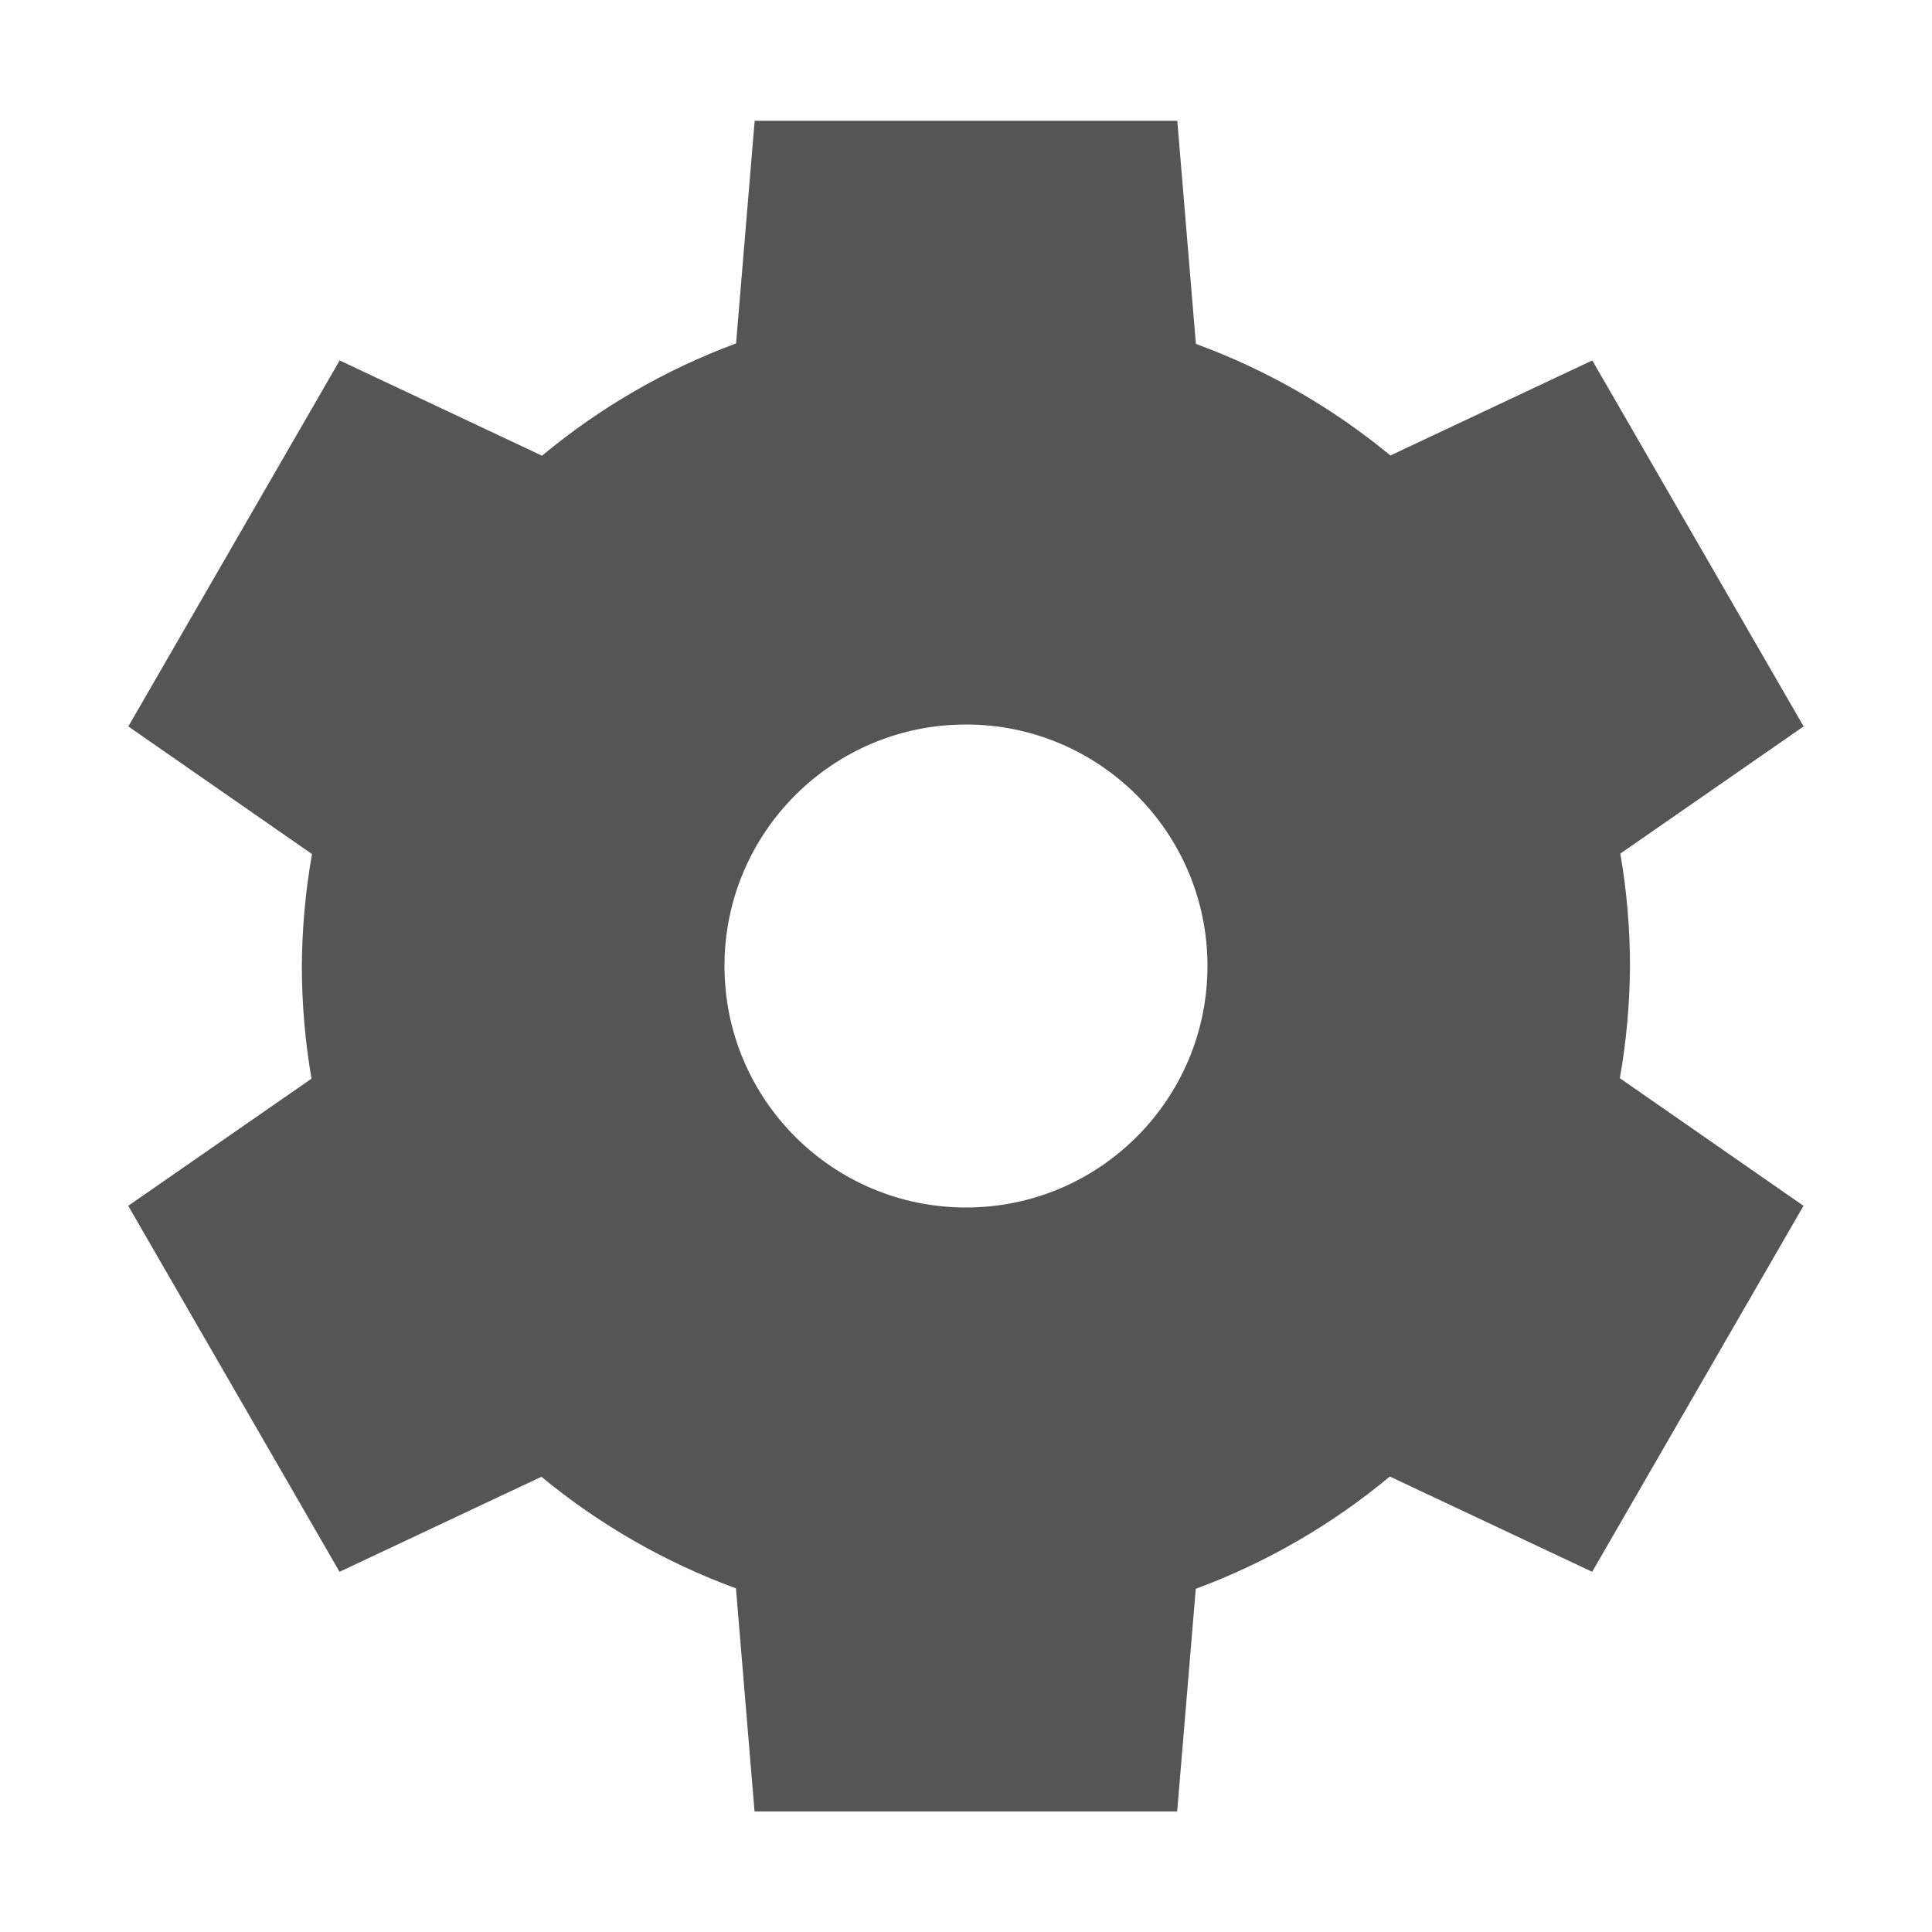
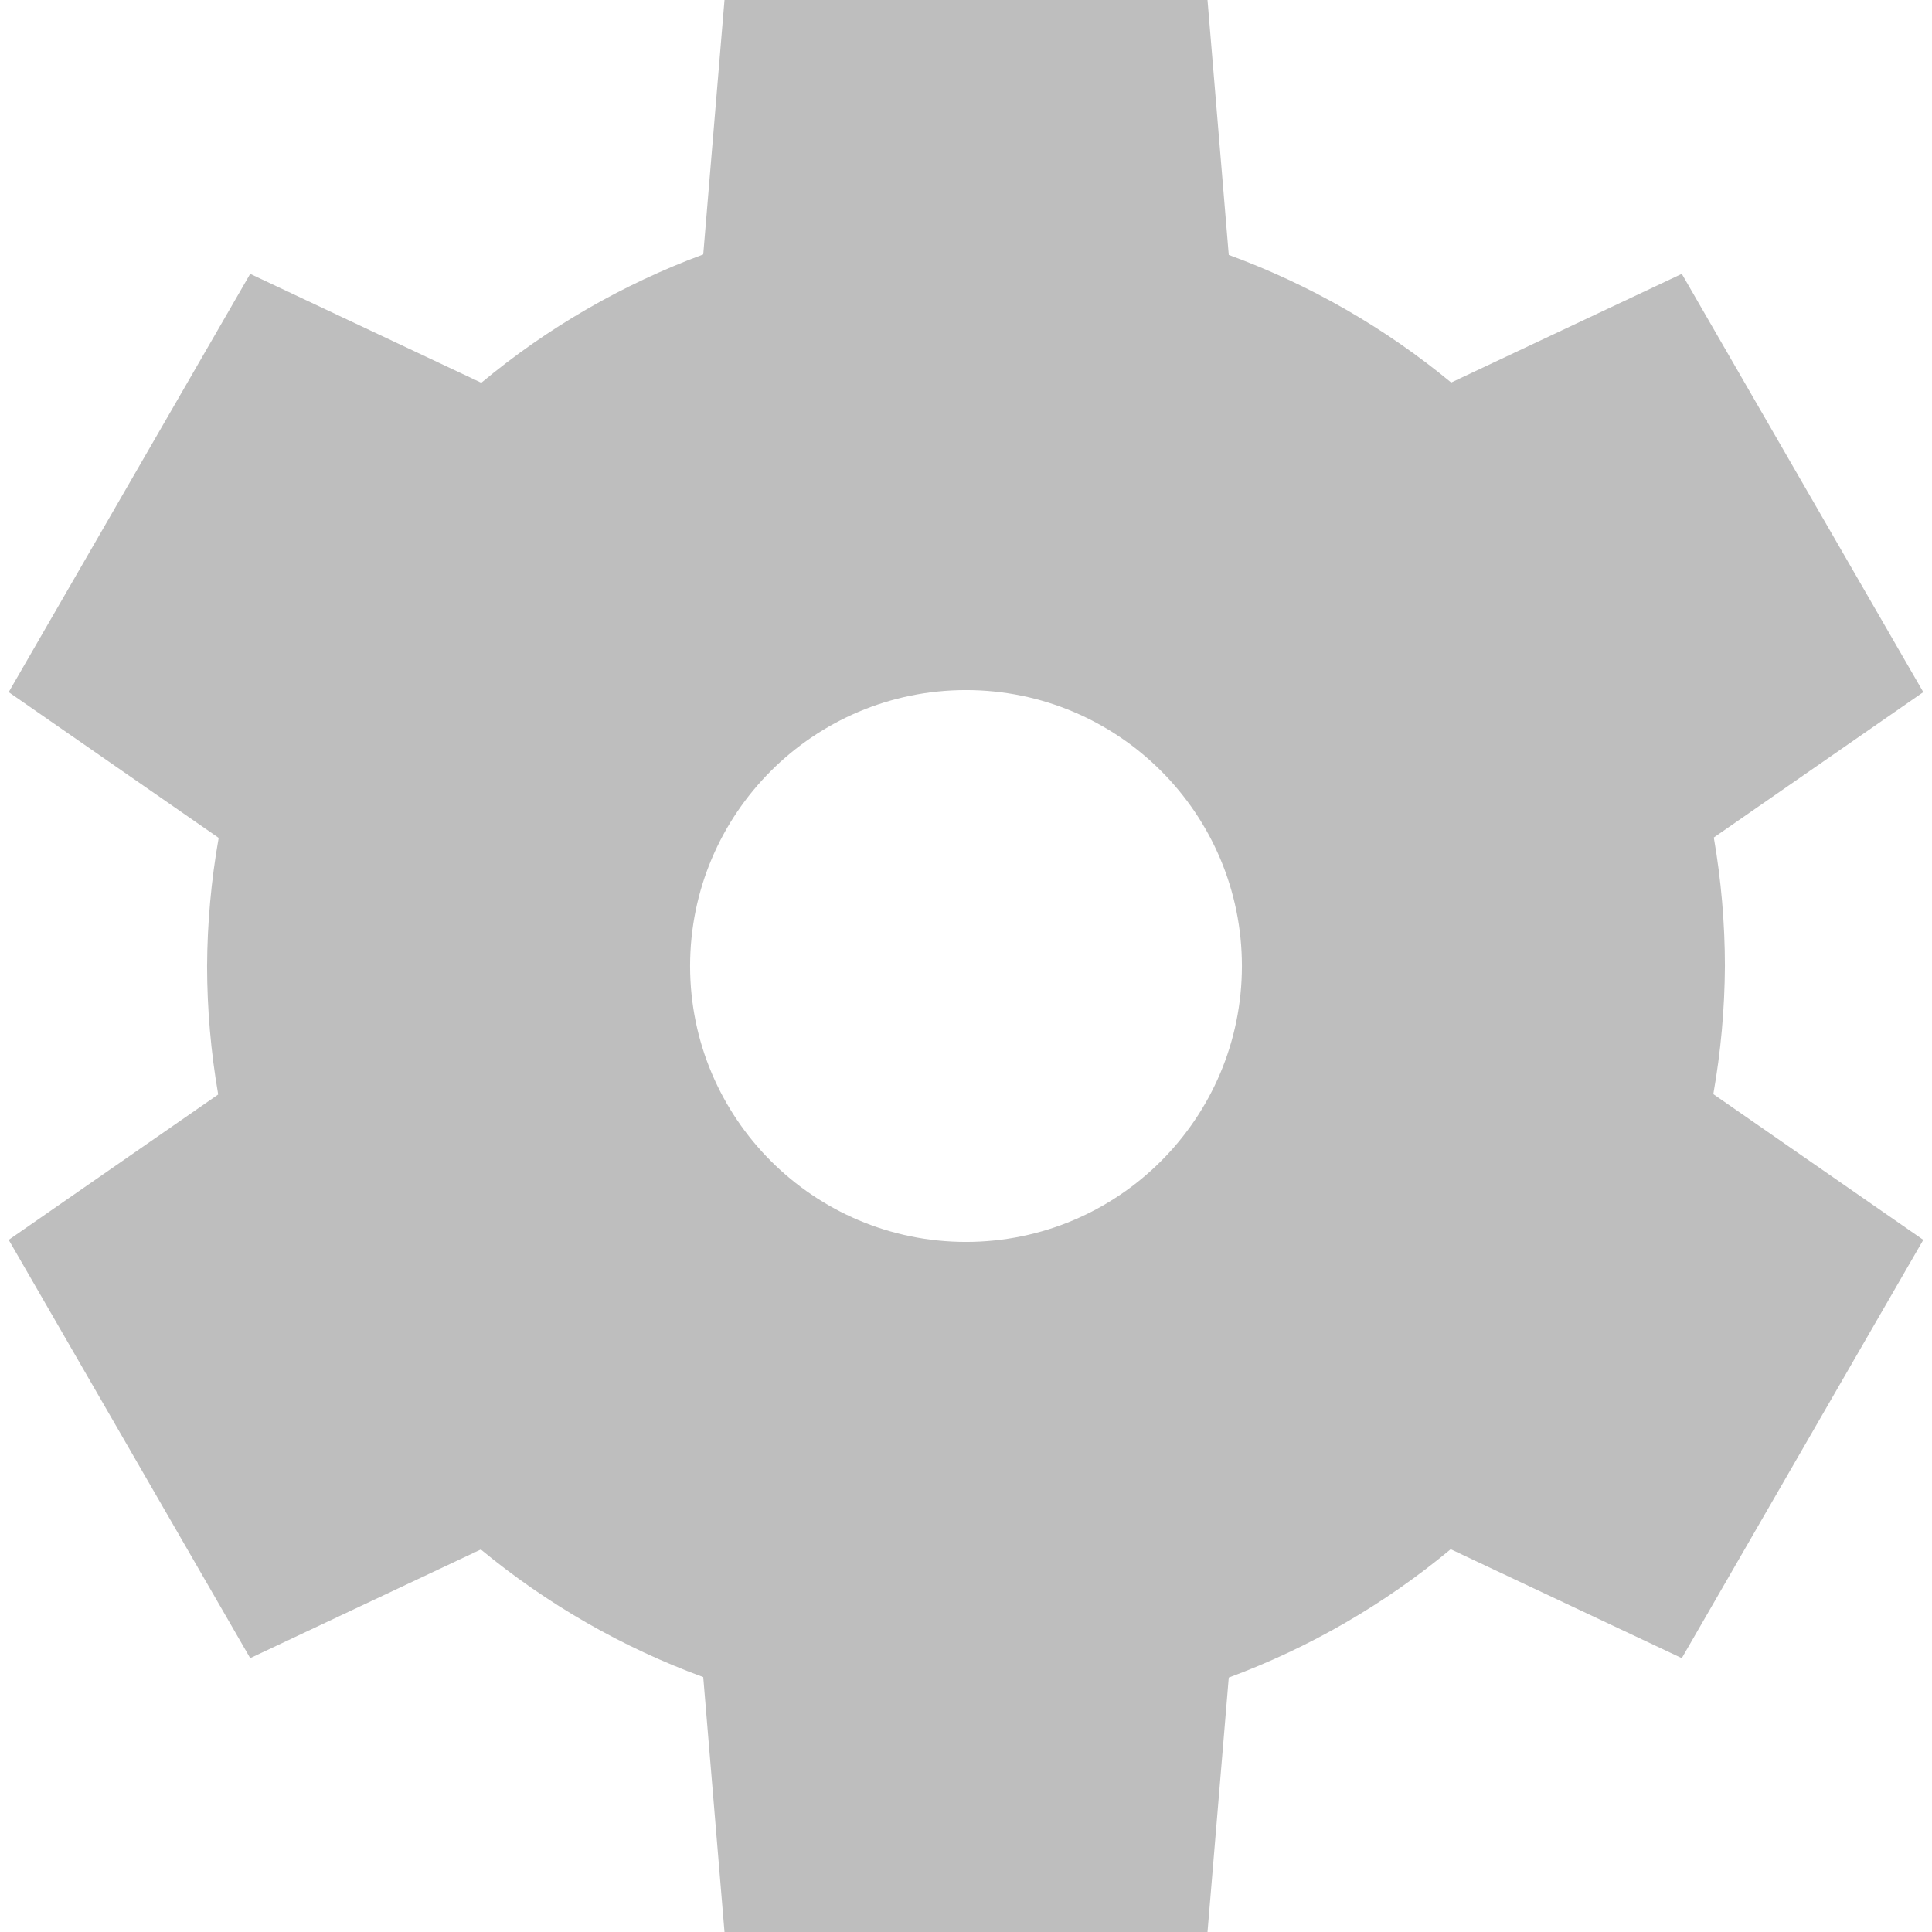
- <svg xmlns="http://www.w3.org/2000/svg" xmlns:ns1="http://www.openswatchbook.org/uri/2009/osb" height="16" id="svg7384" style="enable-background:new" version="1.1" width="16">
-   <defs id="defs7386">
-     <linearGradient id="linearGradient5606" ns1:paint="solid">
-       <stop id="stop5608" offset="0" style="stop-color:#000000;stop-opacity:1;" />
-     </linearGradient>
-     <filter id="filter7554" style="color-interpolation-filters:sRGB">
-       <feBlend id="feBlend7556" in2="BackgroundImage" mode="darken" />
-     </filter>
+ <svg xmlns="http://www.w3.org/2000/svg" viewBox="0 0 16 16">
+   <defs id="defs3051">
+     <style type="text/css" id="current-color-scheme">
+       .ColorScheme-Text {
+         color:#bebebe;
+       }
+       </style>
  </defs>
-   <g id="layer9" style="display:inline" transform="translate(-665.0002,231)" />
-   <g id="layer10" style="display:inline;filter:url(#filter7554)" transform="translate(-665.0002,231)" />
-   <g id="layer1" style="display:inline" transform="translate(-424,-386)" />
-   <g id="layer14" style="display:inline" transform="translate(-665.0002,231)" />
-   <g id="layer15" style="display:inline" transform="translate(-665.0002,231)">
-     <path d="m 671.25,-230 -0.154,1.844 a 5.5,5.5 0 0 0 -1.607,0.93 l -1.676,-0.789 -1.75,3.031 1.521,1.057 a 5.5,5.5 0 0 0 -0.084,0.928 5.5,5.5 0 0 0 0.08,0.932 l -1.518,1.053 1.75,3.031 1.672,-0.787 a 5.5,5.5 0 0 0 1.611,0.924 l 0.154,1.848 3.5,0 0.154,-1.844 a 5.5,5.5 0 0 0 1.607,-0.93 l 1.676,0.789 1.75,-3.031 -1.521,-1.057 a 5.5,5.5 0 0 0 0.084,-0.928 5.5,5.5 0 0 0 -0.08,-0.932 l 1.518,-1.053 -1.75,-3.031 -1.672,0.787 a 5.5,5.5 0 0 0 -1.611,-0.924 L 674.75,-230 l -3.5,0 z m 1.75,5 a 2,2 0 0 1 2,2 2,2 0 0 1 -2,2 2,2 0 0 1 -2,-2 2,2 0 0 1 2,-2 z" id="path10545" style="display:inline;opacity:1;fill:#555555;fill-opacity:1;stroke:none;stroke-opacity:1;enable-background:new" />
-   </g>
-   <g id="g71291" style="display:inline" transform="translate(-665.0002,231)" />
-   <g id="layer2" style="display:inline" transform="translate(-424,-236)" />
-   <g id="g6058" style="display:inline" transform="translate(-424,-236)" />
-   <g id="layer12" style="display:inline" transform="translate(-665.0002,231)" />
+   <path style="fill:currentColor;fill-opacity:1;stroke:none" class="ColorScheme-Text" d="M 6 0 L 5.824 2.107 A 6.286 6.286 0 0 0 3.986 3.17 L 2.072 2.268 L 0.072 5.732 L 1.811 6.939 A 6.286 6.286 0 0 0 1.715 8 A 6.286 6.286 0 0 0 1.807 9.064 L 0.072 10.268 L 2.072 13.732 L 3.982 12.832 A 6.286 6.286 0 0 0 5.824 13.889 L 6 16 L 10 16 L 10.176 13.893 A 6.286 6.286 0 0 0 12.014 12.83 L 13.928 13.732 L 15.928 10.268 L 14.189 9.061 A 6.286 6.286 0 0 0 14.285 8 A 6.286 6.286 0 0 0 14.193 6.936 L 15.928 5.732 L 13.928 2.268 L 12.018 3.168 A 6.286 6.286 0 0 0 10.176 2.111 L 10 0 L 6 0 z M 8 5.715 A 2.286 2.286 0 0 1 10.285 8 A 2.286 2.286 0 0 1 8 10.285 A 2.286 2.286 0 0 1 5.715 8 A 2.286 2.286 0 0 1 8 5.715 z " />
</svg>
